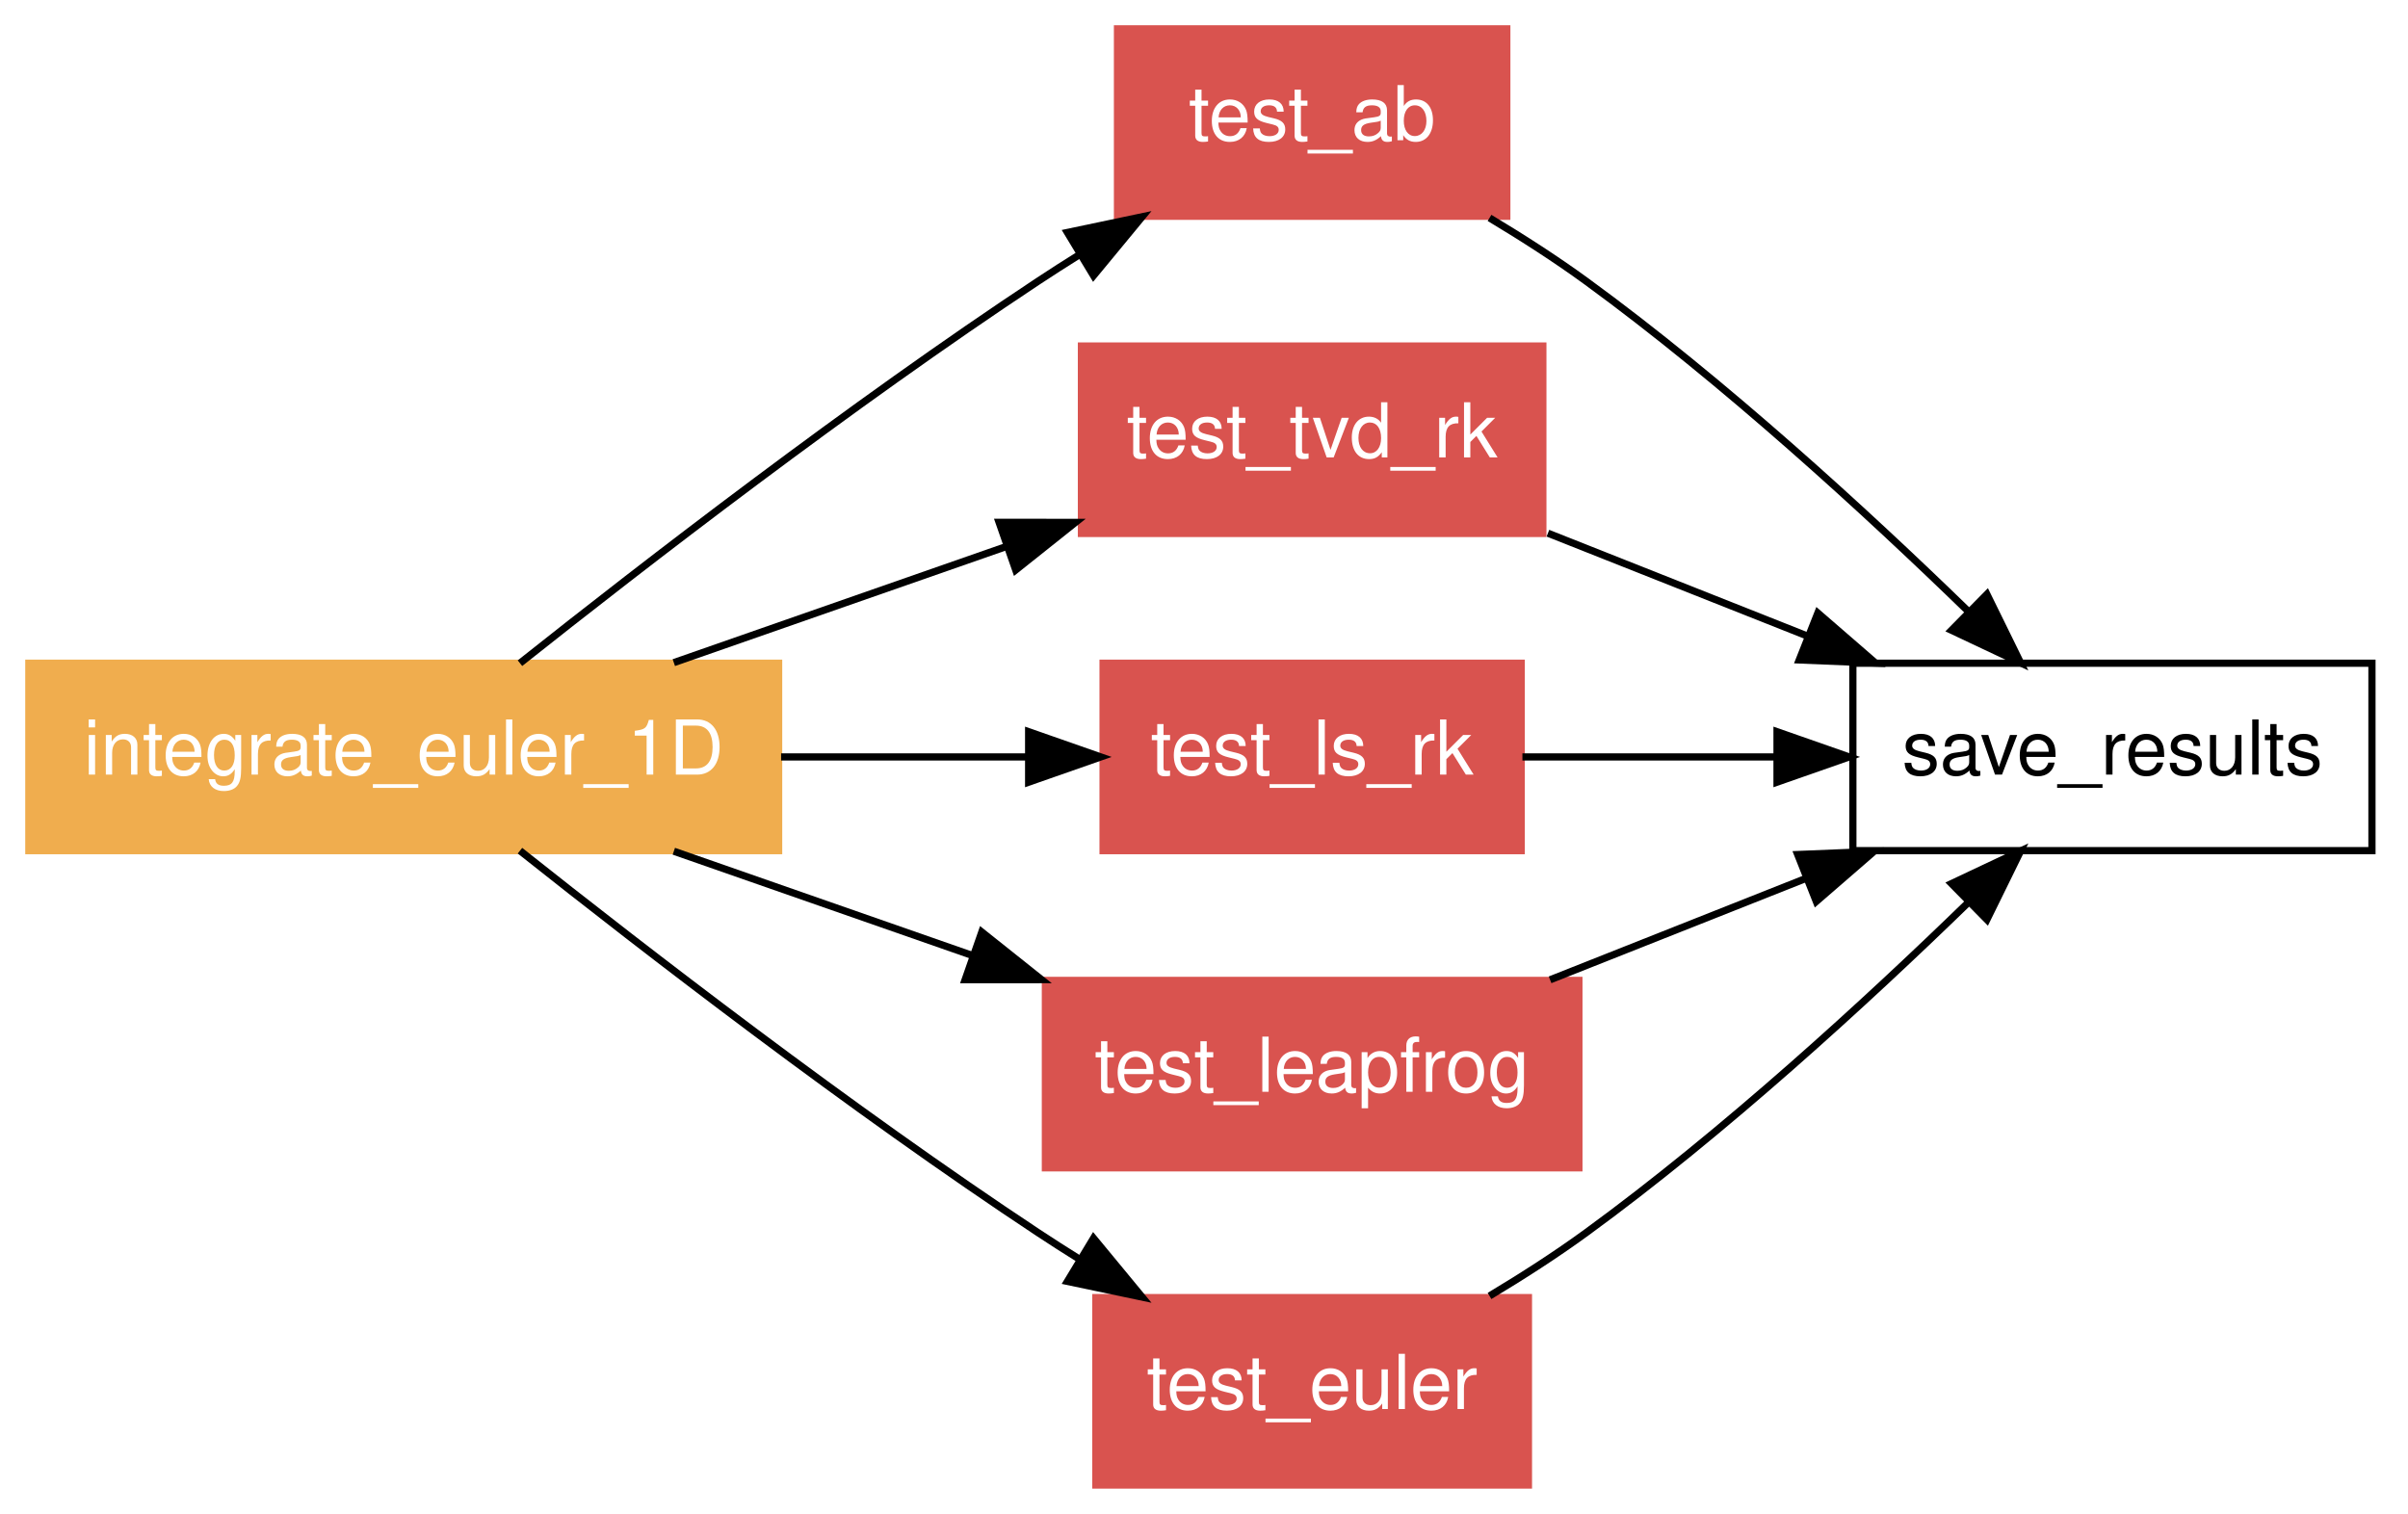
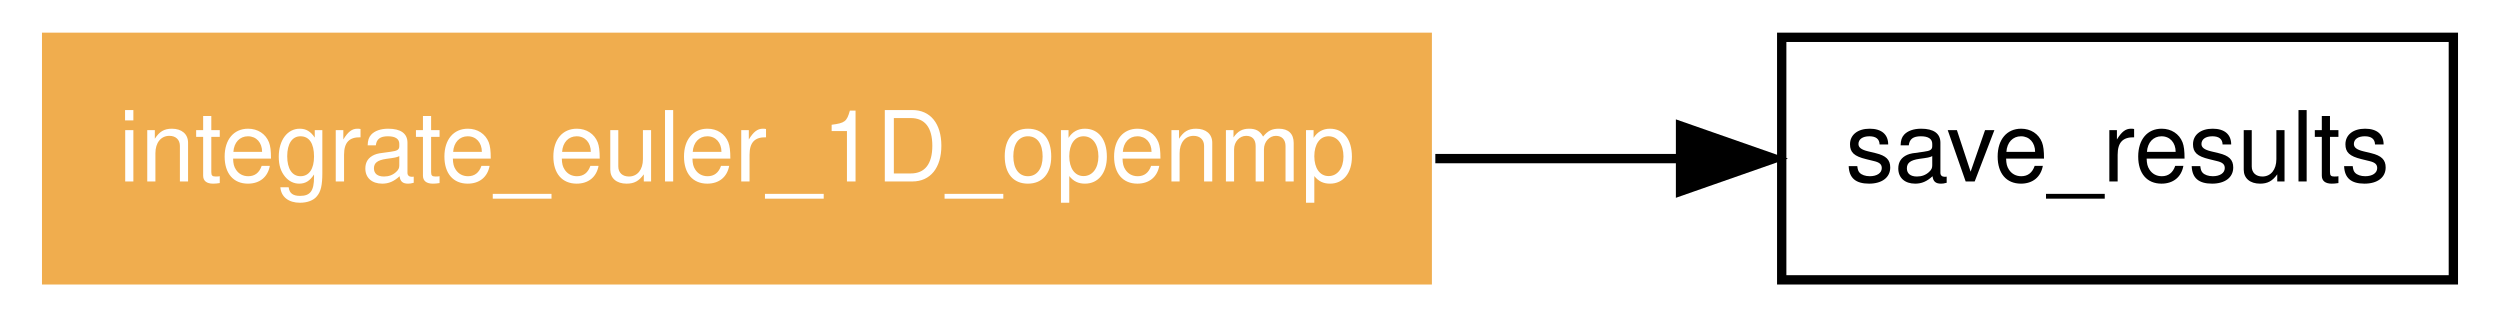
- <svg xmlns="http://www.w3.org/2000/svg" xmlns:xlink="http://www.w3.org/1999/xlink" width="334pt" height="210pt" viewBox="0.00 0.00 334.00 210.00">
-   <g id="graph1" class="graph" transform="scale(1 1) rotate(0) translate(4 206)">
-     <polygon fill="white" stroke="white" points="-4,5 -4,-206 331,-206 331,5 -4,5" />
+ <svg xmlns="http://www.w3.org/2000/svg" xmlns:xlink="http://www.w3.org/1999/xlink" width="268pt" height="34pt" viewBox="0.00 0.00 268.00 34.00">
+   <g id="graph1" class="graph" transform="scale(1 1) rotate(0) translate(4 30)">
+     <polygon fill="white" stroke="white" points="-4,5 -4,-30 265,-30 265,5 -4,5" />
    <g id="node1" class="node">
-       <polygon fill="none" stroke="black" points="325,-114 253,-114 253,-88 325,-88 325,-114" />
-       <text text-anchor="middle" x="289" y="-98.55" font-family="Helvetica,sans-Serif" font-size="10.50">save_results</text>
+       <polygon fill="none" stroke="black" points="259,-26 187,-26 187,-1.24345e-14 259,-3.55271e-15 259,-26" />
+       <text text-anchor="middle" x="223" y="-10.55" font-family="Helvetica,sans-Serif" font-size="10.50">save_results</text>
    </g>
    <g id="node2" class="node">
-       <a xlink:href="../proc/test_ab%7E2.html" xlink:title="test_ab">
-         <polygon fill="#d9534f" stroke="#d9534f" points="205,-202 151,-202 151,-176 205,-176 205,-202" />
-         <text text-anchor="middle" x="178" y="-186.55" font-family="Helvetica,sans-Serif" font-size="10.50" fill="white">test_ab</text>
-       </a>
-     </g>
-     <g id="edge12" class="edge">
-       <path fill="none" stroke="black" d="M202.604,-175.773C207.167,-173.037 211.811,-170.054 216,-167 235.104,-153.073 254.884,-134.918 269.028,-121.176" />
-       <polygon fill="black" stroke="black" points="271.595,-123.56 276.265,-114.05 266.684,-118.572 271.595,-123.56" />
-     </g>
-     <g id="node3" class="node">
-       <a xlink:href="../proc/test_tvd_rk%7E2.html" xlink:title="test_tvd_rk">
-         <polygon fill="#d9534f" stroke="#d9534f" points="210,-158 146,-158 146,-132 210,-132 210,-158" />
-         <text text-anchor="middle" x="178" y="-142.55" font-family="Helvetica,sans-Serif" font-size="10.50" fill="white">test_tvd_rk</text>
-       </a>
-     </g>
-     <g id="edge14" class="edge">
-       <path fill="none" stroke="black" d="M210.703,-132.037C222.006,-127.556 234.836,-122.47 246.792,-117.731" />
-       <polygon fill="black" stroke="black" points="248.14,-120.962 256.147,-114.023 245.561,-114.454 248.14,-120.962" />
-     </g>
-     <g id="node4" class="node">
-       <a xlink:href="../proc/test_ls_rk%7E2.html" xlink:title="test_ls_rk">
-         <polygon fill="#d9534f" stroke="#d9534f" points="207,-114 149,-114 149,-88 207,-88 207,-114" />
-         <text text-anchor="middle" x="178" y="-98.55" font-family="Helvetica,sans-Serif" font-size="10.50" fill="white">test_ls_rk</text>
-       </a>
-     </g>
-     <g id="edge16" class="edge">
-       <path fill="none" stroke="black" d="M207.164,-101C217.895,-101 230.336,-101 242.228,-101" />
-       <polygon fill="black" stroke="black" points="242.482,-104.5 252.481,-101 242.481,-97.5 242.482,-104.5" />
-     </g>
-     <g id="node5" class="node">
-       <a xlink:href="../proc/test_leapfrog%7E2.html" xlink:title="test_leapfrog">
-         <polygon fill="#d9534f" stroke="#d9534f" points="215,-70 141,-70 141,-44 215,-44 215,-70" />
-         <text text-anchor="middle" x="178" y="-54.55" font-family="Helvetica,sans-Serif" font-size="10.50" fill="white">test_leapfrog</text>
-       </a>
-     </g>
-     <g id="edge18" class="edge">
-       <path fill="none" stroke="black" d="M211.003,-70.082C222.087,-74.476 234.611,-79.441 246.329,-84.085" />
-       <polygon fill="black" stroke="black" points="245.346,-87.461 255.932,-87.892 247.926,-80.953 245.346,-87.461" />
-     </g>
-     <g id="node6" class="node">
-       <a xlink:href="../proc/test_euler%7E2.html" xlink:title="test_euler">
-         <polygon fill="#d9534f" stroke="#d9534f" points="208,-26 148,-26 148,-1.24345e-14 208,-3.55271e-15 208,-26" />
-         <text text-anchor="middle" x="178" y="-10.55" font-family="Helvetica,sans-Serif" font-size="10.50" fill="white">test_euler</text>
-       </a>
-     </g>
-     <g id="edge20" class="edge">
-       <path fill="none" stroke="black" d="M202.604,-26.227C207.167,-28.963 211.811,-31.946 216,-35 235.104,-48.927 254.884,-67.082 269.028,-80.824" />
-       <polygon fill="black" stroke="black" points="266.684,-83.428 276.265,-87.95 271.595,-78.44 266.684,-83.428" />
-     </g>
-     <g id="node7" class="node">
-       <a xlink:href="../program/integrate_euler_1d.html" xlink:title="integrate_euler_1D">
-         <polygon fill="#f0ad4e" stroke="#f0ad4e" points="104,-114 3.55271e-14,-114 0,-88 104,-88 104,-114" />
-         <text text-anchor="middle" x="52" y="-98.55" font-family="Helvetica,sans-Serif" font-size="10.50" fill="white">integrate_euler_1D</text>
+       <a xlink:href="../program/integrate_euler_1d_openmp.html" xlink:title="integrate_euler_1D_openmp">
+         <polygon fill="#f0ad4e" stroke="#f0ad4e" points="149,-26 1,-26 1,-1.24345e-14 149,-3.55271e-15 149,-26" />
+         <text text-anchor="middle" x="75" y="-10.55" font-family="Helvetica,sans-Serif" font-size="10.50" fill="white">integrate_euler_1D_openmp</text>
      </a>
    </g>
    <g id="edge2" class="edge">
-       <path fill="none" stroke="black" d="M68.122,-114.005C85.457,-127.77 114.033,-149.833 140,-167 141.86,-168.23 143.791,-169.466 145.753,-170.69" />
-       <polygon fill="black" stroke="black" points="144.054,-173.753 154.423,-175.933 147.677,-167.763 144.054,-173.753" />
-     </g>
-     <g id="edge4" class="edge">
-       <path fill="none" stroke="black" d="M89.463,-114.082C103.983,-119.153 120.681,-124.984 135.635,-130.206" />
-       <polygon fill="black" stroke="black" points="134.575,-133.543 145.17,-133.536 136.883,-126.934 134.575,-133.543" />
-     </g>
-     <g id="edge6" class="edge">
-       <path fill="none" stroke="black" d="M104.341,-101C115.818,-101 127.782,-101 138.648,-101" />
-       <polygon fill="black" stroke="black" points="138.677,-104.5 148.677,-101 138.677,-97.5 138.677,-104.5" />
-     </g>
-     <g id="edge8" class="edge">
-       <path fill="none" stroke="black" d="M89.463,-87.918C102.422,-83.392 117.116,-78.261 130.757,-73.498" />
-       <polygon fill="black" stroke="black" points="132.177,-76.709 140.464,-70.108 129.869,-70.1 132.177,-76.709" />
-     </g>
-     <g id="edge10" class="edge">
-       <path fill="none" stroke="black" d="M68.122,-87.995C85.457,-74.23 114.033,-52.167 140,-35 141.86,-33.77 143.791,-32.534 145.753,-31.31" />
-       <polygon fill="black" stroke="black" points="147.677,-34.237 154.423,-26.067 144.054,-28.247 147.677,-34.237" />
+       <path fill="none" stroke="black" d="M149.867,-13C158.74,-13 167.595,-13 175.924,-13" />
+       <polygon fill="black" stroke="black" points="176.154,-16.5 186.154,-13 176.154,-9.5 176.154,-16.5" />
    </g>
  </g>
</svg>
